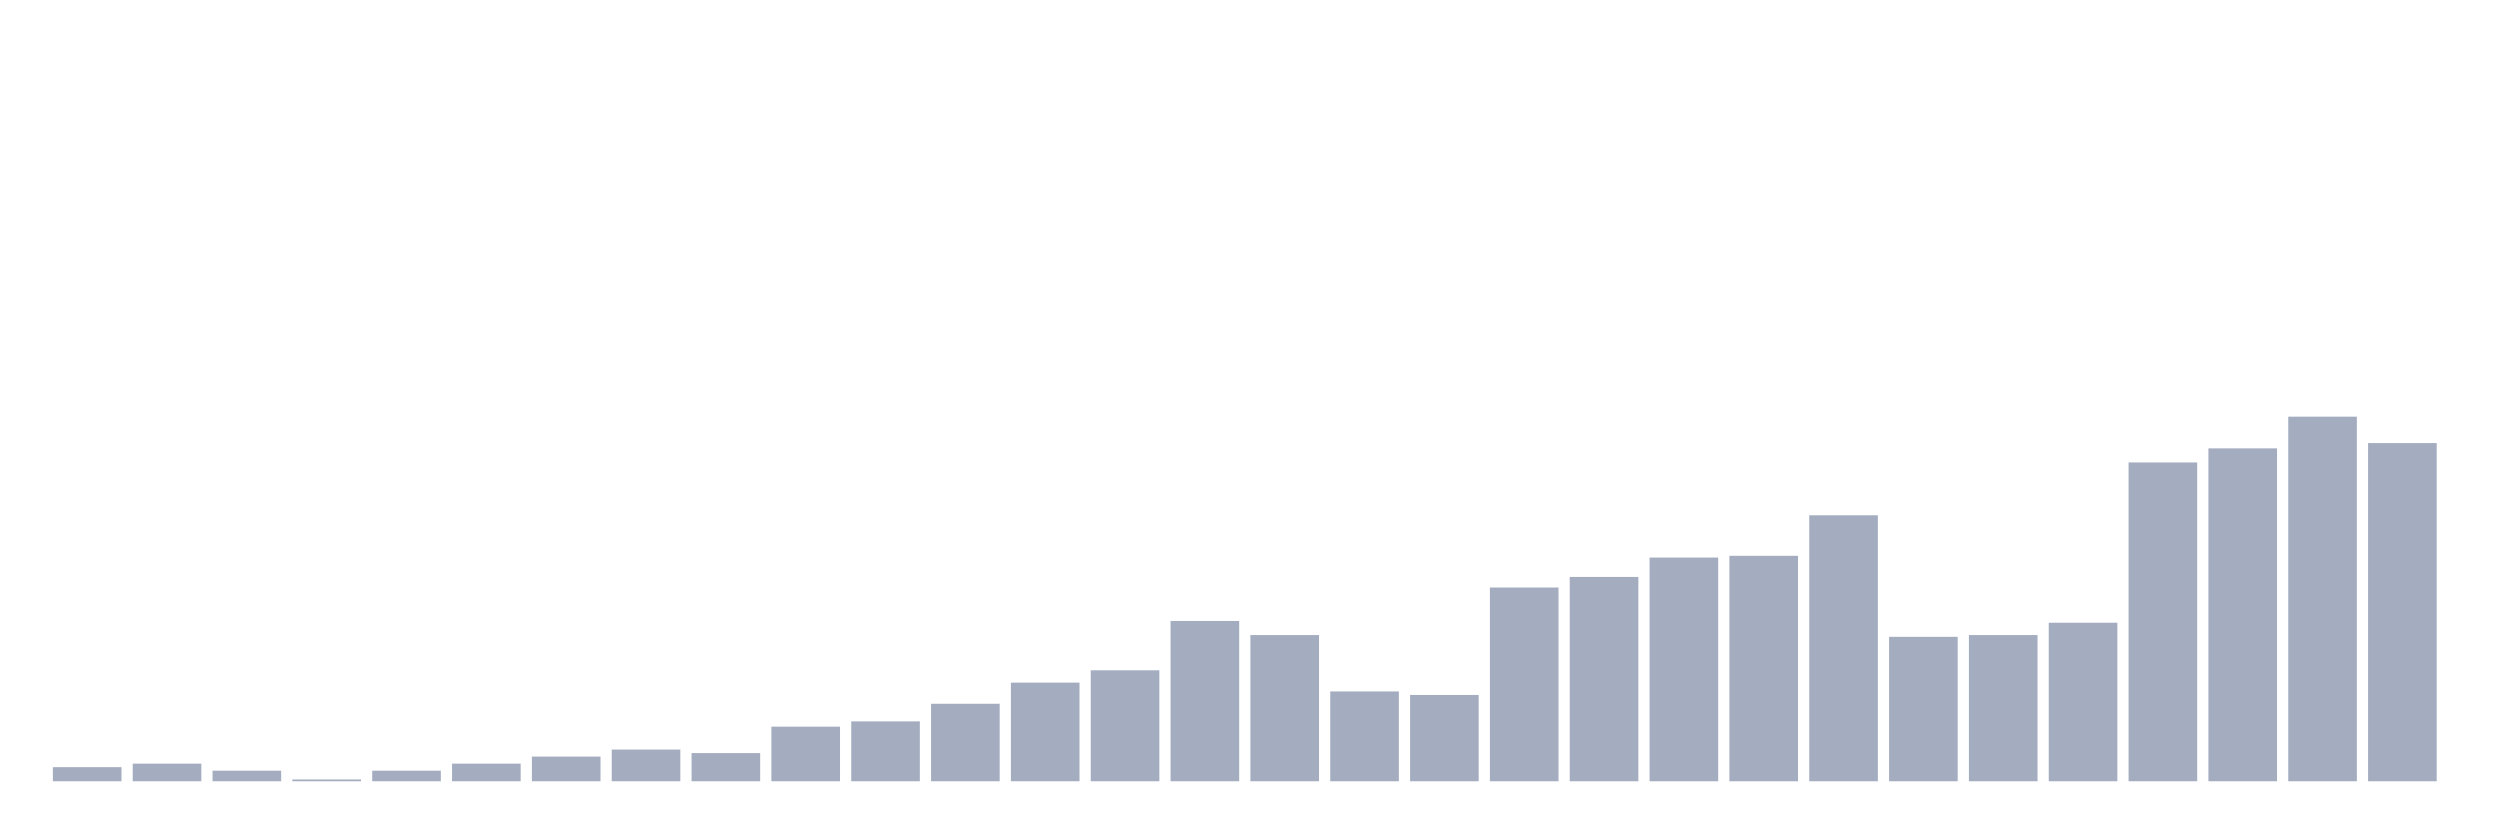
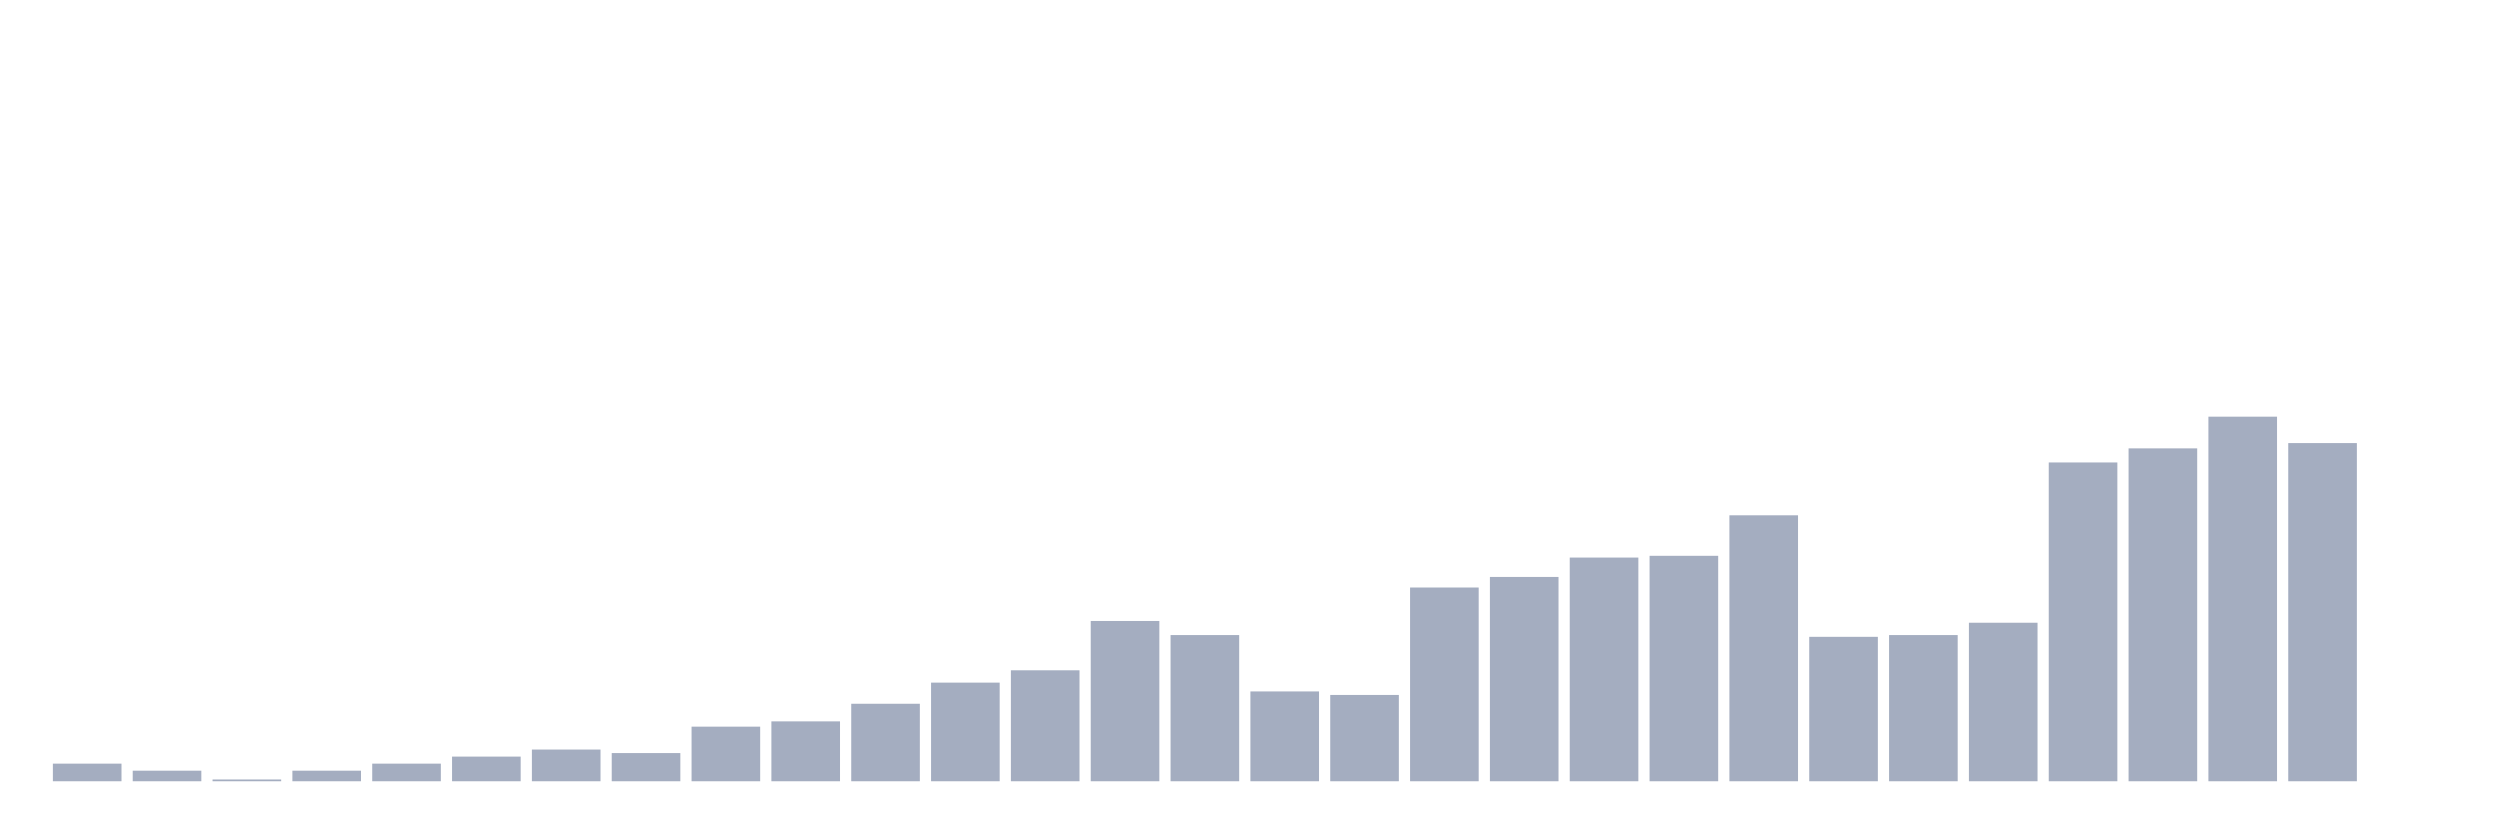
<svg xmlns="http://www.w3.org/2000/svg" viewBox="0 0 480 160">
  <g transform="translate(10,10)">
-     <rect class="bar" x="0.153" width="13.175" y="137.295" height="2.705" fill="rgb(164,173,192)" />
-     <rect class="bar" x="15.482" width="13.175" y="136.618" height="3.382" fill="rgb(164,173,192)" />
-     <rect class="bar" x="30.81" width="13.175" y="137.971" height="2.029" fill="rgb(164,173,192)" />
-     <rect class="bar" x="46.138" width="13.175" y="139.662" height="0.338" fill="rgb(164,173,192)" />
-     <rect class="bar" x="61.466" width="13.175" y="137.971" height="2.029" fill="rgb(164,173,192)" />
-     <rect class="bar" x="76.794" width="13.175" y="136.618" height="3.382" fill="rgb(164,173,192)" />
-     <rect class="bar" x="92.123" width="13.175" y="135.266" height="4.734" fill="rgb(164,173,192)" />
-     <rect class="bar" x="107.451" width="13.175" y="133.913" height="6.087" fill="rgb(164,173,192)" />
-     <rect class="bar" x="122.779" width="13.175" y="134.589" height="5.411" fill="rgb(164,173,192)" />
-     <rect class="bar" x="138.107" width="13.175" y="129.517" height="10.483" fill="rgb(164,173,192)" />
-     <rect class="bar" x="153.436" width="13.175" y="128.502" height="11.498" fill="rgb(164,173,192)" />
-     <rect class="bar" x="168.764" width="13.175" y="125.121" height="14.879" fill="rgb(164,173,192)" />
-     <rect class="bar" x="184.092" width="13.175" y="121.063" height="18.937" fill="rgb(164,173,192)" />
-     <rect class="bar" x="199.42" width="13.175" y="118.696" height="21.304" fill="rgb(164,173,192)" />
-     <rect class="bar" x="214.748" width="13.175" y="109.227" height="30.773" fill="rgb(164,173,192)" />
-     <rect class="bar" x="230.077" width="13.175" y="111.932" height="28.068" fill="rgb(164,173,192)" />
-     <rect class="bar" x="245.405" width="13.175" y="122.754" height="17.246" fill="rgb(164,173,192)" />
-     <rect class="bar" x="260.733" width="13.175" y="123.43" height="16.57" fill="rgb(164,173,192)" />
-     <rect class="bar" x="276.061" width="13.175" y="102.802" height="37.198" fill="rgb(164,173,192)" />
-     <rect class="bar" x="291.39" width="13.175" y="100.773" height="39.227" fill="rgb(164,173,192)" />
-     <rect class="bar" x="306.718" width="13.175" y="97.053" height="42.947" fill="rgb(164,173,192)" />
-     <rect class="bar" x="322.046" width="13.175" y="96.715" height="43.285" fill="rgb(164,173,192)" />
-     <rect class="bar" x="337.374" width="13.175" y="88.937" height="51.063" fill="rgb(164,173,192)" />
-     <rect class="bar" x="352.702" width="13.175" y="112.271" height="27.729" fill="rgb(164,173,192)" />
-     <rect class="bar" x="368.031" width="13.175" y="111.932" height="28.068" fill="rgb(164,173,192)" />
-     <rect class="bar" x="383.359" width="13.175" y="109.565" height="30.435" fill="rgb(164,173,192)" />
-     <rect class="bar" x="398.687" width="13.175" y="78.792" height="61.208" fill="rgb(164,173,192)" />
-     <rect class="bar" x="414.015" width="13.175" y="76.087" height="63.913" fill="rgb(164,173,192)" />
-     <rect class="bar" x="429.344" width="13.175" y="70" height="70" fill="rgb(164,173,192)" />
-     <rect class="bar" x="444.672" width="13.175" y="75.072" height="64.928" fill="rgb(164,173,192)" />
+     <rect class="bar" x="0.153" width="13.175" y="136.618" height="3.382" fill="rgb(164,173,192)" />
+     <rect class="bar" x="15.482" width="13.175" y="137.971" height="2.029" fill="rgb(164,173,192)" />
+     <rect class="bar" x="30.81" width="13.175" y="139.662" height="0.338" fill="rgb(164,173,192)" />
+     <rect class="bar" x="46.138" width="13.175" y="137.971" height="2.029" fill="rgb(164,173,192)" />
+     <rect class="bar" x="61.466" width="13.175" y="136.618" height="3.382" fill="rgb(164,173,192)" />
+     <rect class="bar" x="76.794" width="13.175" y="135.266" height="4.734" fill="rgb(164,173,192)" />
+     <rect class="bar" x="92.123" width="13.175" y="133.913" height="6.087" fill="rgb(164,173,192)" />
+     <rect class="bar" x="107.451" width="13.175" y="134.589" height="5.411" fill="rgb(164,173,192)" />
+     <rect class="bar" x="122.779" width="13.175" y="129.517" height="10.483" fill="rgb(164,173,192)" />
+     <rect class="bar" x="138.107" width="13.175" y="128.502" height="11.498" fill="rgb(164,173,192)" />
+     <rect class="bar" x="153.436" width="13.175" y="125.121" height="14.879" fill="rgb(164,173,192)" />
+     <rect class="bar" x="168.764" width="13.175" y="121.063" height="18.937" fill="rgb(164,173,192)" />
+     <rect class="bar" x="184.092" width="13.175" y="118.696" height="21.304" fill="rgb(164,173,192)" />
+     <rect class="bar" x="199.42" width="13.175" y="109.227" height="30.773" fill="rgb(164,173,192)" />
+     <rect class="bar" x="214.748" width="13.175" y="111.932" height="28.068" fill="rgb(164,173,192)" />
+     <rect class="bar" x="230.077" width="13.175" y="122.754" height="17.246" fill="rgb(164,173,192)" />
+     <rect class="bar" x="245.405" width="13.175" y="123.43" height="16.57" fill="rgb(164,173,192)" />
+     <rect class="bar" x="260.733" width="13.175" y="102.802" height="37.198" fill="rgb(164,173,192)" />
+     <rect class="bar" x="276.061" width="13.175" y="100.773" height="39.227" fill="rgb(164,173,192)" />
+     <rect class="bar" x="291.39" width="13.175" y="97.053" height="42.947" fill="rgb(164,173,192)" />
+     <rect class="bar" x="306.718" width="13.175" y="96.715" height="43.285" fill="rgb(164,173,192)" />
+     <rect class="bar" x="322.046" width="13.175" y="88.937" height="51.063" fill="rgb(164,173,192)" />
+     <rect class="bar" x="337.374" width="13.175" y="112.271" height="27.729" fill="rgb(164,173,192)" />
+     <rect class="bar" x="352.702" width="13.175" y="111.932" height="28.068" fill="rgb(164,173,192)" />
+     <rect class="bar" x="368.031" width="13.175" y="109.565" height="30.435" fill="rgb(164,173,192)" />
+     <rect class="bar" x="383.359" width="13.175" y="78.792" height="61.208" fill="rgb(164,173,192)" />
+     <rect class="bar" x="398.687" width="13.175" y="76.087" height="63.913" fill="rgb(164,173,192)" />
+     <rect class="bar" x="414.015" width="13.175" y="70" height="70" fill="rgb(164,173,192)" />
+     <rect class="bar" x="429.344" width="13.175" y="75.072" height="64.928" fill="rgb(164,173,192)" />
+     <rect class="bar" x="444.672" width="13.175" y="140" height="0" fill="rgb(164,173,192)" />
  </g>
</svg>
